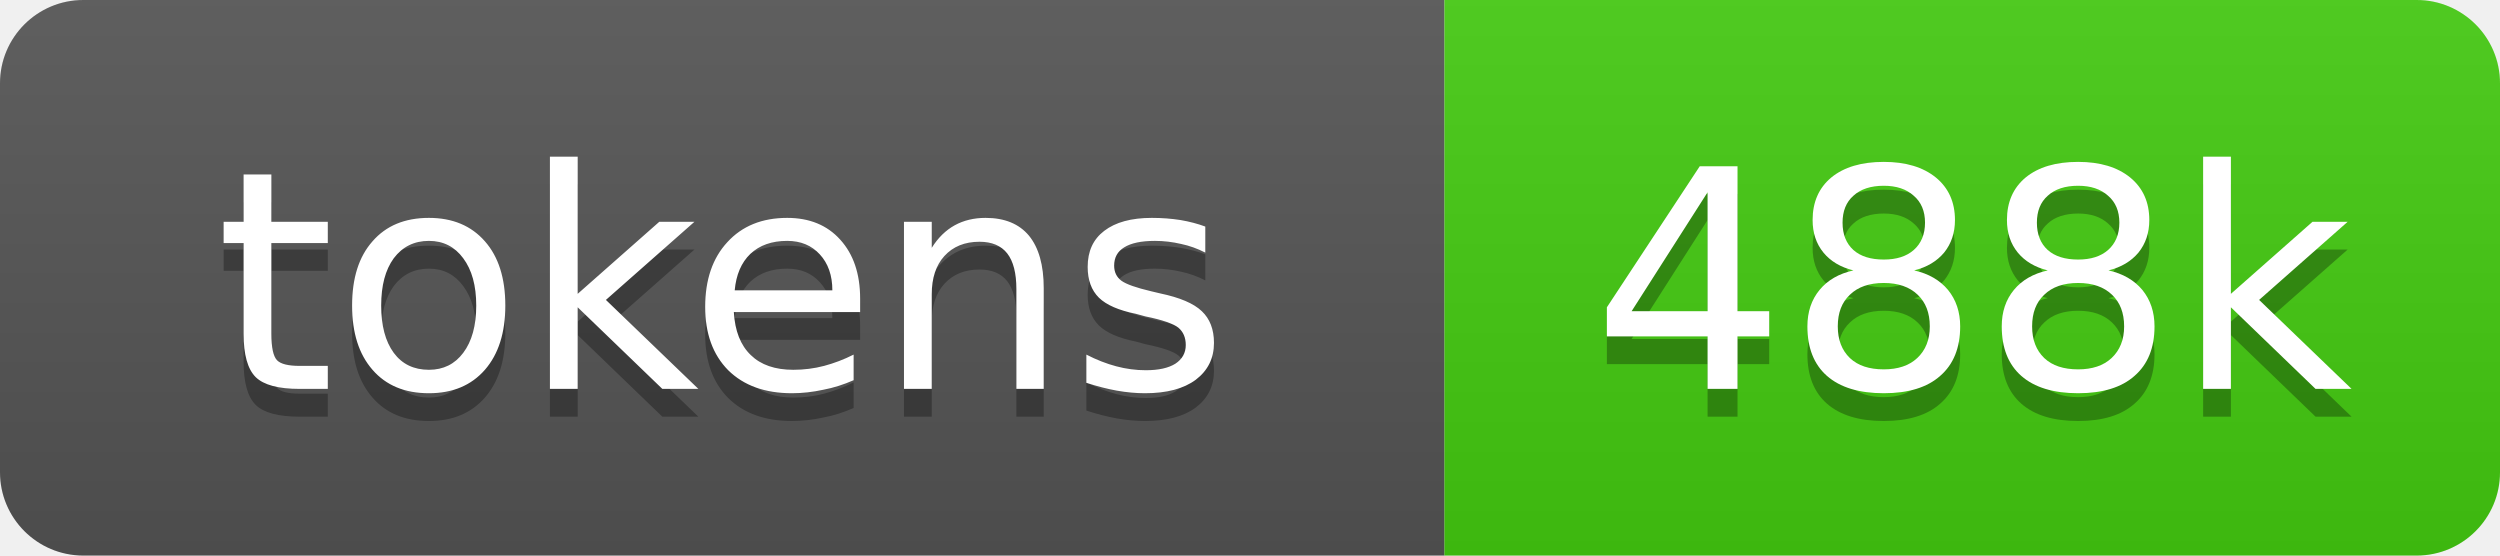
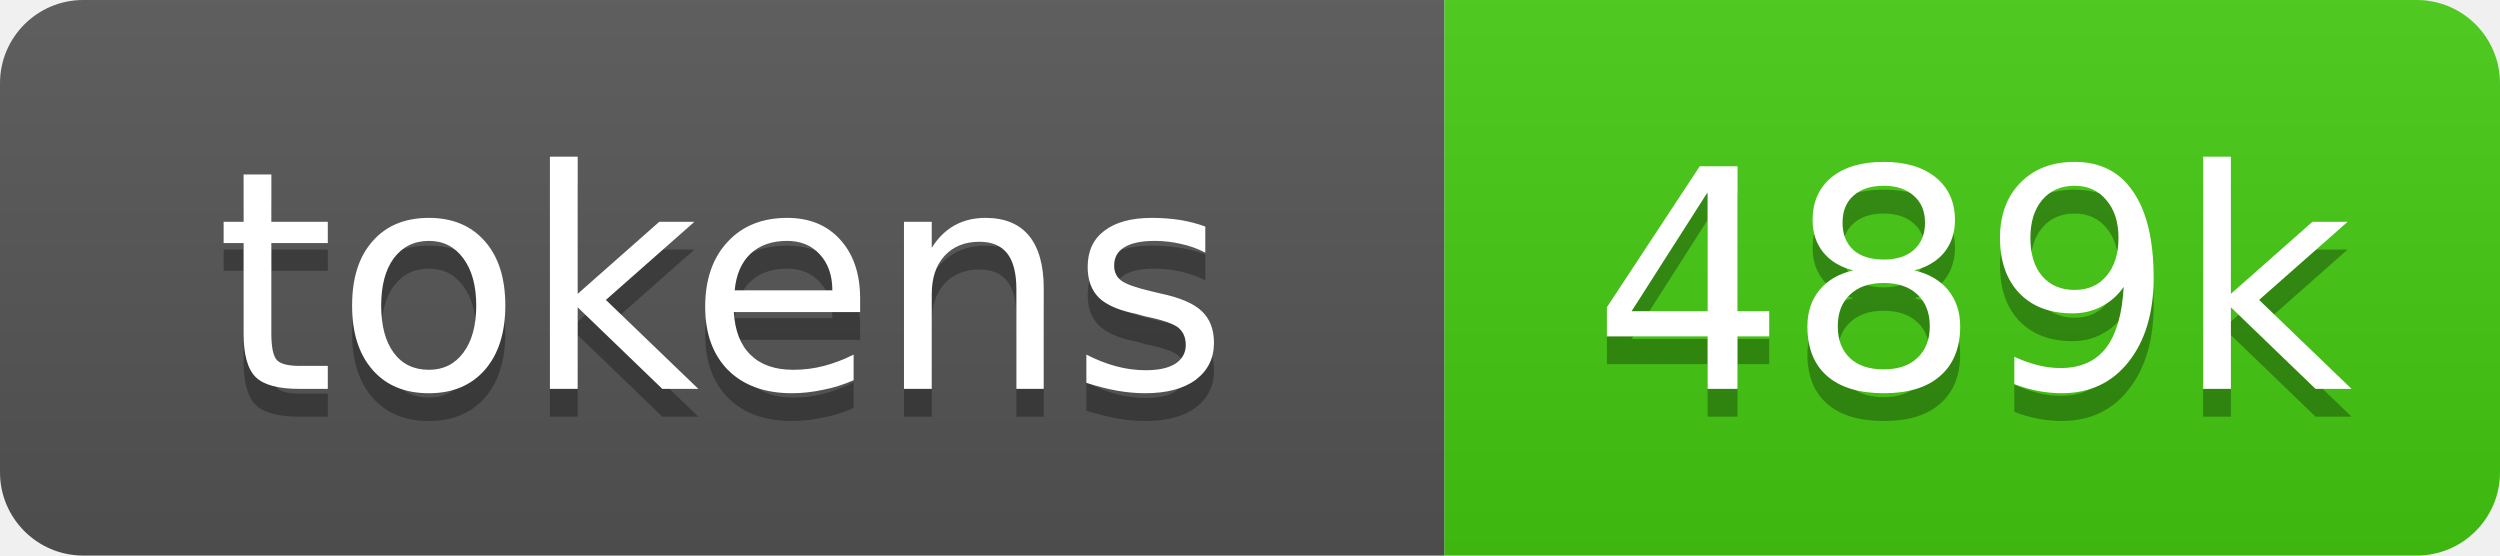
- <svg xmlns="http://www.w3.org/2000/svg" xmlns:xlink="http://www.w3.org/1999/xlink" width="90" height="20" role="img" aria-label="488k source tokens">
+ <svg xmlns="http://www.w3.org/2000/svg" xmlns:xlink="http://www.w3.org/1999/xlink" width="90" height="20" role="img" aria-label="489k source tokens">
  <linearGradient id="s" x2="0" y2="100%">
    <stop offset="0" stop-color="#bbb" stop-opacity=".1" />
    <stop offset="1" stop-opacity=".1" />
  </linearGradient>
  <clipPath id="r">
    <rect width="90" height="20" rx="3" fill="#fff" />
  </clipPath>
  <a xlink:href="https://github.com/yoloyash/overtchat/tree/main/.github/actions/repo-tokens">
    <g clip-path="url(#r)">
      <rect width="52" height="20" fill="#555" />
      <rect x="52" width="38" height="20" fill="#4c1" />
      <rect width="90" height="20" fill="url(#s)" />
      <g fill="#fff" text-anchor="middle" font-family="Verdana,Geneva,DejaVu Sans,sans-serif" font-size="11">
        <text aria-hidden="true" x="26" y="15" fill="#010101" fill-opacity=".3">tokens</text>
        <text x="26" y="14">tokens</text>
-         <text aria-hidden="true" x="71" y="15" fill="#010101" fill-opacity=".3">488k</text>
-         <text x="71" y="14">488k</text>
+         <text aria-hidden="true" x="71" y="15" fill="#010101" fill-opacity=".3">489k</text>
+         <text x="71" y="14">489k</text>
      </g>
    </g>
  </a>
</svg>
